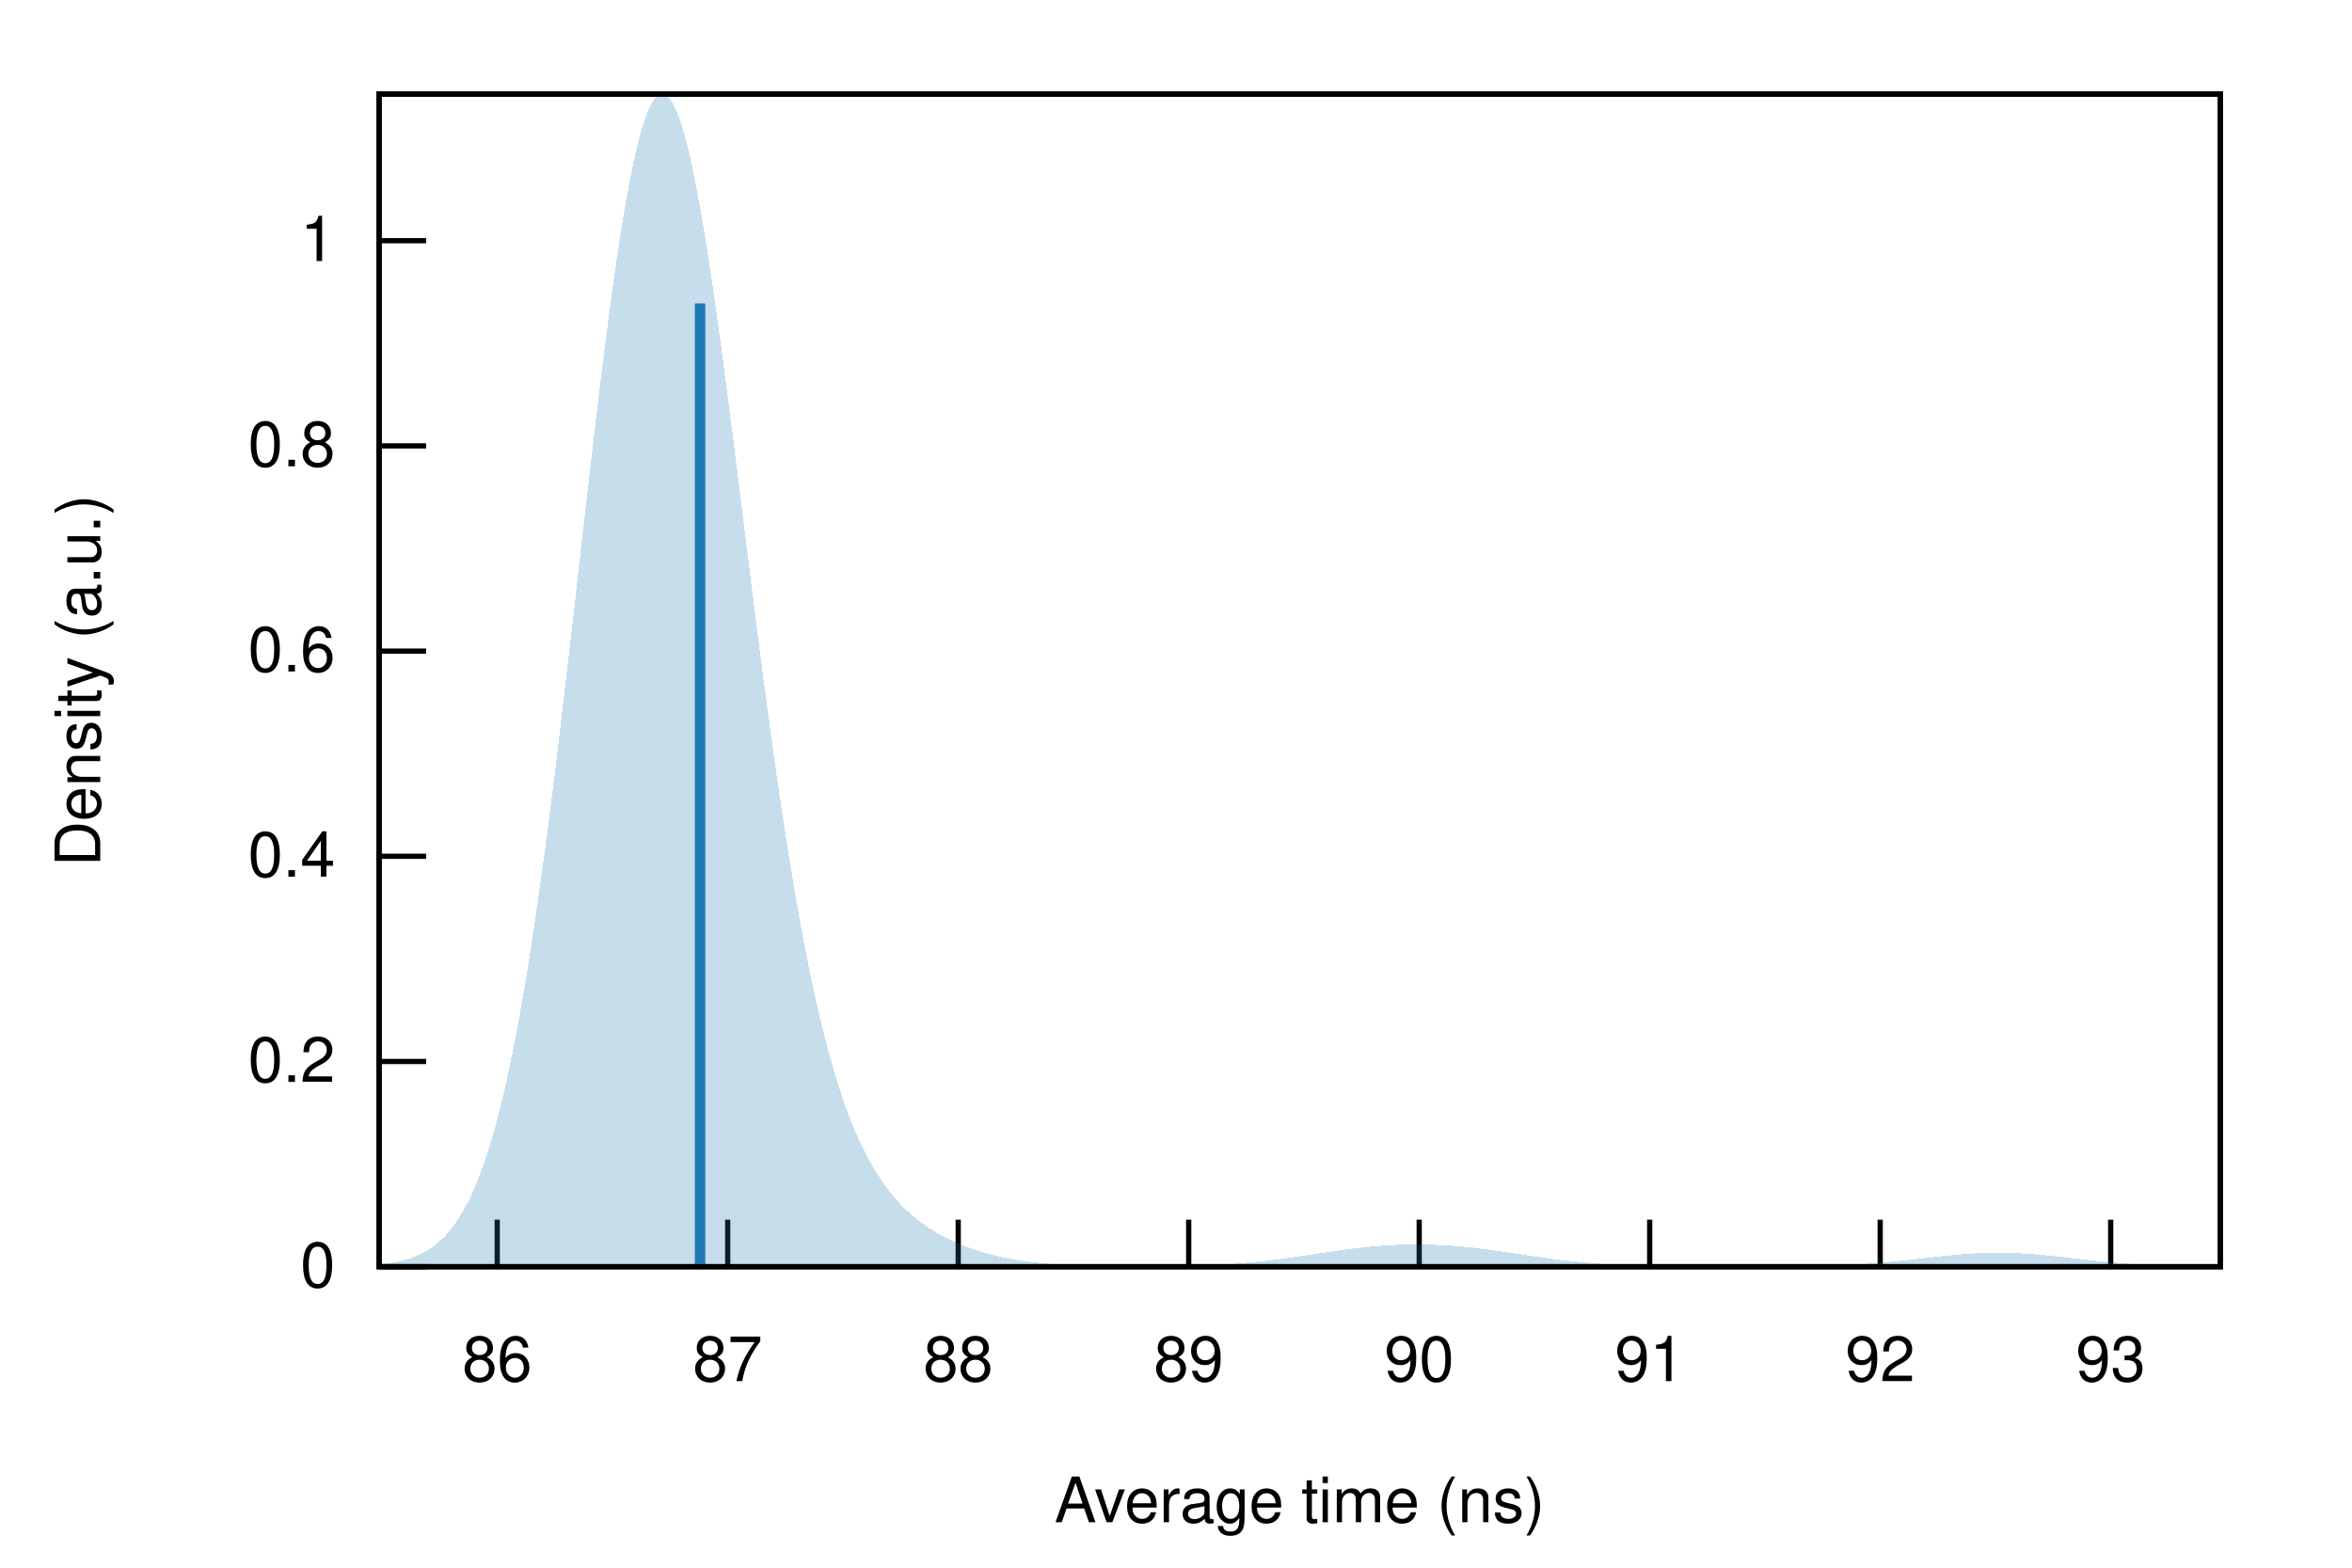
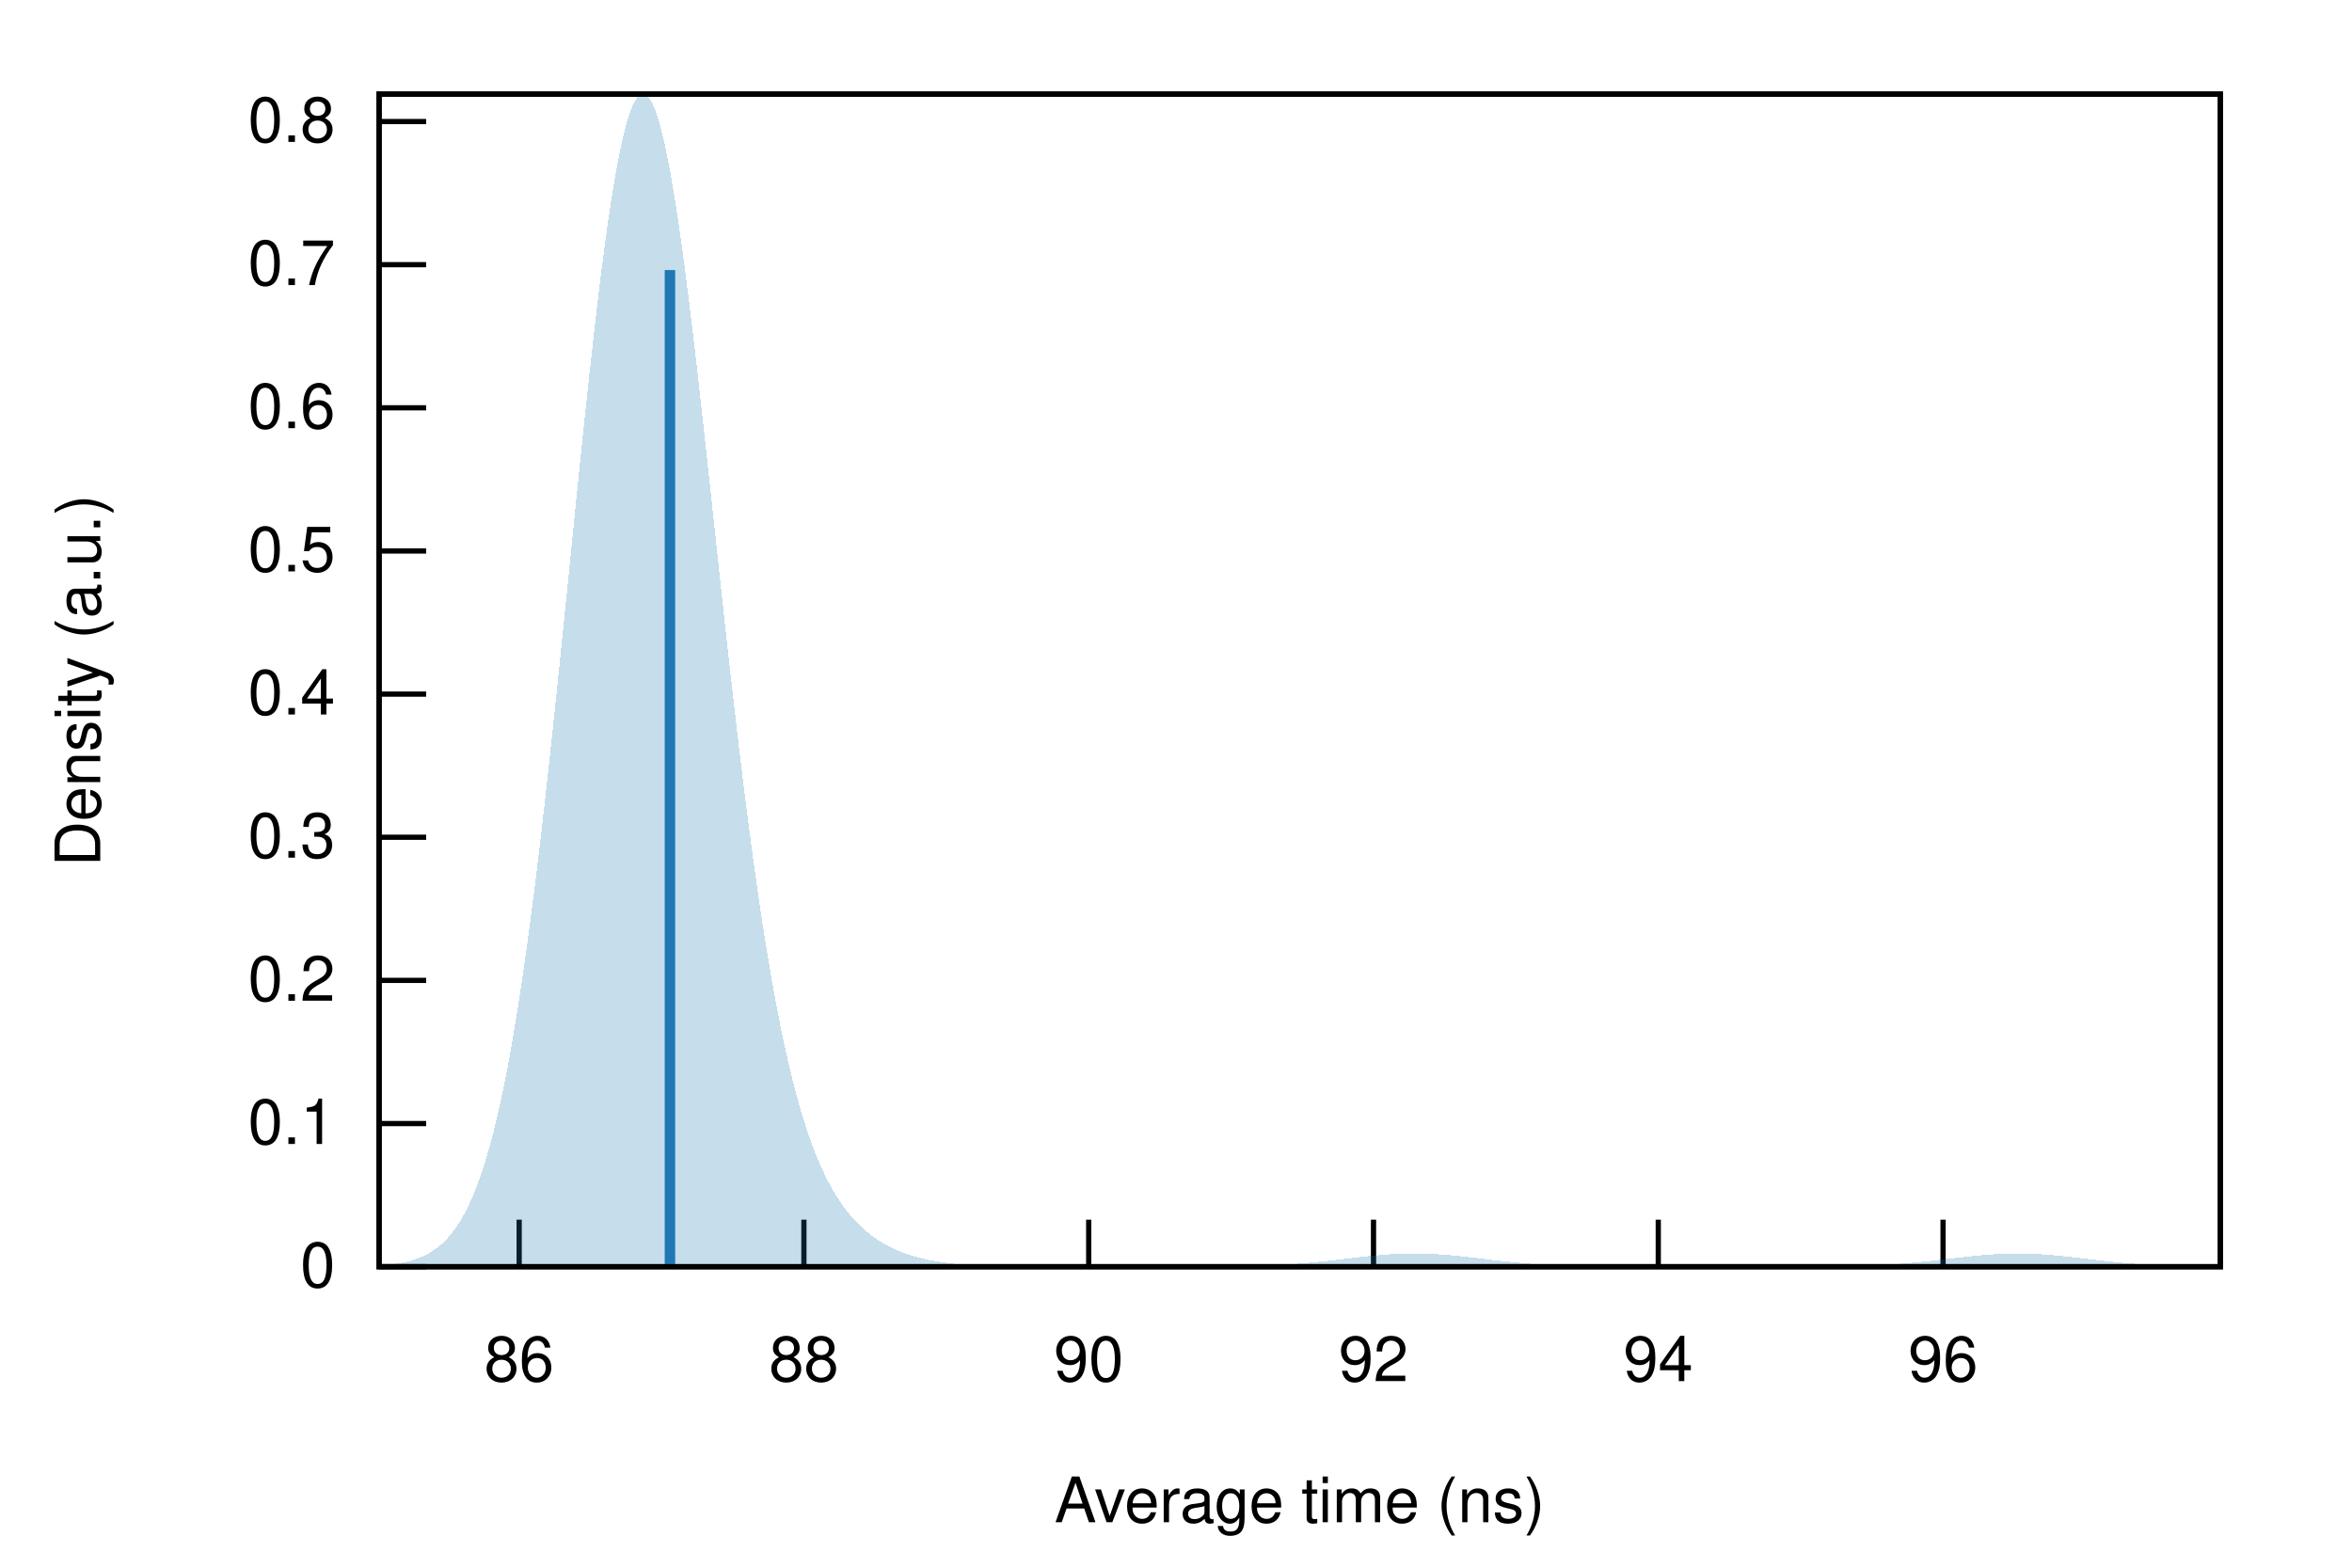
<svg xmlns="http://www.w3.org/2000/svg" xmlns:xlink="http://www.w3.org/1999/xlink" viewBox="0 0 450 300">
  <g id="gnuplot_canvas">
    <rect x="0" y="0" width="450" height="300" fill="none" />
    <defs>
      <circle id="gpDot" r="0.5" stroke-width="0.5" stroke="currentColor" />
      <path id="gpPt0" stroke-width="0.222" stroke="currentColor" d="M-1,0 h2 M0,-1 v2" />
      <path id="gpPt1" stroke-width="0.222" stroke="currentColor" d="M-1,-1 L1,1 M1,-1 L-1,1" />
      <path id="gpPt2" stroke-width="0.222" stroke="currentColor" d="M-1,0 L1,0 M0,-1 L0,1 M-1,-1 L1,1 M-1,1 L1,-1" />
      <rect id="gpPt3" stroke-width="0.222" stroke="currentColor" x="-1" y="-1" width="2" height="2" />
      <rect id="gpPt4" stroke-width="0.222" stroke="currentColor" fill="currentColor" x="-1" y="-1" width="2" height="2" />
      <circle id="gpPt5" stroke-width="0.222" stroke="currentColor" cx="0" cy="0" r="1" />
      <use xlink:href="#gpPt5" id="gpPt6" fill="currentColor" stroke="none" />
      <path id="gpPt7" stroke-width="0.222" stroke="currentColor" d="M0,-1.33 L-1.33,0.67 L1.33,0.67 z" />
      <use xlink:href="#gpPt7" id="gpPt8" fill="currentColor" stroke="none" />
      <use xlink:href="#gpPt7" id="gpPt9" stroke="currentColor" transform="rotate(180)" />
      <use xlink:href="#gpPt9" id="gpPt10" fill="currentColor" stroke="none" />
      <use xlink:href="#gpPt3" id="gpPt11" stroke="currentColor" transform="rotate(45)" />
      <use xlink:href="#gpPt11" id="gpPt12" fill="currentColor" stroke="none" />
      <path id="gpPt13" stroke-width="0.222" stroke="currentColor" d="M0,1.330 L1.265,0.411 L0.782,-1.067 L-0.782,-1.076 L-1.265,0.411 z" />
      <use xlink:href="#gpPt13" id="gpPt14" fill="currentColor" stroke="none" />
      <filter id="textbox" filterUnits="objectBoundingBox" x="0" y="0" height="1" width="1">
        <feFlood flood-color="white" flood-opacity="1" result="bgnd" />
        <feComposite in="SourceGraphic" in2="bgnd" operator="atop" />
      </filter>
      <filter id="greybox" filterUnits="objectBoundingBox" x="0" y="0" height="1" width="1">
        <feFlood flood-color="lightgrey" flood-opacity="1" result="grey" />
        <feComposite in="SourceGraphic" in2="grey" operator="atop" />
      </filter>
    </defs>
    <g fill="none" color="white" stroke="currentColor" stroke-width="1.00" stroke-linecap="butt" stroke-linejoin="miter">
</g>
    <g fill="none" color="black" stroke="currentColor" stroke-width="1.00" stroke-linecap="butt" stroke-linejoin="miter">
      <path stroke="black" d="M72.53,242.40 L81.53,242.40  " />
      <g transform="translate(64.14,246.30)" stroke="none" fill="black" font-family="Helvetica" font-size="12.00" text-anchor="end">
        <text>
          <tspan font-family="Helvetica"> 0</tspan>
        </text>
      </g>
    </g>
    <g fill="none" color="black" stroke="currentColor" stroke-width="1.00" stroke-linecap="butt" stroke-linejoin="miter">
-       <path stroke="black" d="M72.53,203.13 L81.53,203.13  " />
-       <g transform="translate(64.14,207.03)" stroke="none" fill="black" font-family="Helvetica" font-size="12.00" text-anchor="end">
+       <path stroke="black" d="M72.53,215.01 L81.53,215.01  " />
+       <g transform="translate(64.14,218.91)" stroke="none" fill="black" font-family="Helvetica" font-size="12.00" text-anchor="end">
+         <text>
+           <tspan font-family="Helvetica"> 0.1</tspan>
+         </text>
+       </g>
+     </g>
+     <g fill="none" color="black" stroke="currentColor" stroke-width="1.00" stroke-linecap="butt" stroke-linejoin="miter">
+       <path stroke="black" d="M72.53,187.61 L81.53,187.61  " />
+       <g transform="translate(64.14,191.51)" stroke="none" fill="black" font-family="Helvetica" font-size="12.00" text-anchor="end">
        <text>
          <tspan font-family="Helvetica"> 0.2</tspan>
        </text>
      </g>
    </g>
    <g fill="none" color="black" stroke="currentColor" stroke-width="1.00" stroke-linecap="butt" stroke-linejoin="miter">
-       <path stroke="black" d="M72.53,163.86 L81.53,163.86  " />
-       <g transform="translate(64.14,167.76)" stroke="none" fill="black" font-family="Helvetica" font-size="12.00" text-anchor="end">
+       <path stroke="black" d="M72.53,160.22 L81.53,160.22  " />
+       <g transform="translate(64.14,164.12)" stroke="none" fill="black" font-family="Helvetica" font-size="12.00" text-anchor="end">
+         <text>
+           <tspan font-family="Helvetica"> 0.3</tspan>
+         </text>
+       </g>
+     </g>
+     <g fill="none" color="black" stroke="currentColor" stroke-width="1.00" stroke-linecap="butt" stroke-linejoin="miter">
+       <path stroke="black" d="M72.53,132.83 L81.53,132.83  " />
+       <g transform="translate(64.14,136.73)" stroke="none" fill="black" font-family="Helvetica" font-size="12.00" text-anchor="end">
        <text>
          <tspan font-family="Helvetica"> 0.4</tspan>
        </text>
      </g>
    </g>
    <g fill="none" color="black" stroke="currentColor" stroke-width="1.00" stroke-linecap="butt" stroke-linejoin="miter">
-       <path stroke="black" d="M72.53,124.60 L81.53,124.60  " />
-       <g transform="translate(64.14,128.50)" stroke="none" fill="black" font-family="Helvetica" font-size="12.00" text-anchor="end">
+       <path stroke="black" d="M72.53,105.44 L81.53,105.44  " />
+       <g transform="translate(64.14,109.34)" stroke="none" fill="black" font-family="Helvetica" font-size="12.00" text-anchor="end">
+         <text>
+           <tspan font-family="Helvetica"> 0.5</tspan>
+         </text>
+       </g>
+     </g>
+     <g fill="none" color="black" stroke="currentColor" stroke-width="1.00" stroke-linecap="butt" stroke-linejoin="miter">
+       <path stroke="black" d="M72.53,78.04 L81.53,78.04  " />
+       <g transform="translate(64.14,81.94)" stroke="none" fill="black" font-family="Helvetica" font-size="12.00" text-anchor="end">
        <text>
          <tspan font-family="Helvetica"> 0.6</tspan>
        </text>
      </g>
    </g>
    <g fill="none" color="black" stroke="currentColor" stroke-width="1.00" stroke-linecap="butt" stroke-linejoin="miter">
-       <path stroke="black" d="M72.53,85.33 L81.53,85.33  " />
-       <g transform="translate(64.14,89.23)" stroke="none" fill="black" font-family="Helvetica" font-size="12.00" text-anchor="end">
+       <path stroke="black" d="M72.53,50.65 L81.53,50.65  " />
+       <g transform="translate(64.14,54.55)" stroke="none" fill="black" font-family="Helvetica" font-size="12.00" text-anchor="end">
+         <text>
+           <tspan font-family="Helvetica"> 0.7</tspan>
+         </text>
+       </g>
+     </g>
+     <g fill="none" color="black" stroke="currentColor" stroke-width="1.00" stroke-linecap="butt" stroke-linejoin="miter">
+       <path stroke="black" d="M72.53,23.26 L81.53,23.26  " />
+       <g transform="translate(64.14,27.16)" stroke="none" fill="black" font-family="Helvetica" font-size="12.00" text-anchor="end">
        <text>
          <tspan font-family="Helvetica"> 0.8</tspan>
        </text>
      </g>
    </g>
    <g fill="none" color="black" stroke="currentColor" stroke-width="1.00" stroke-linecap="butt" stroke-linejoin="miter">
-       <path stroke="black" d="M72.53,46.06 L81.53,46.06  " />
-       <g transform="translate(64.14,49.96)" stroke="none" fill="black" font-family="Helvetica" font-size="12.00" text-anchor="end">
-         <text>
-           <tspan font-family="Helvetica"> 1</tspan>
-         </text>
-       </g>
-     </g>
-     <g fill="none" color="black" stroke="currentColor" stroke-width="1.00" stroke-linecap="butt" stroke-linejoin="miter">
-       <path stroke="black" d="M95.13,242.40 L95.13,233.40  " />
-       <g transform="translate(95.13,264.30)" stroke="none" fill="black" font-family="Helvetica" font-size="12.00" text-anchor="middle">
+       <path stroke="black" d="M99.33,242.40 L99.33,233.40  " />
+       <g transform="translate(99.33,264.30)" stroke="none" fill="black" font-family="Helvetica" font-size="12.00" text-anchor="middle">
        <text>
          <tspan font-family="Helvetica"> 86</tspan>
        </text>
      </g>
    </g>
    <g fill="none" color="black" stroke="currentColor" stroke-width="1.00" stroke-linecap="butt" stroke-linejoin="miter">
-       <path stroke="black" d="M139.23,242.40 L139.23,233.40  " />
-       <g transform="translate(139.23,264.30)" stroke="none" fill="black" font-family="Helvetica" font-size="12.00" text-anchor="middle">
-         <text>
-           <tspan font-family="Helvetica"> 87</tspan>
-         </text>
-       </g>
-     </g>
-     <g fill="none" color="black" stroke="currentColor" stroke-width="1.00" stroke-linecap="butt" stroke-linejoin="miter">
-       <path stroke="black" d="M183.33,242.40 L183.33,233.40  " />
-       <g transform="translate(183.33,264.30)" stroke="none" fill="black" font-family="Helvetica" font-size="12.00" text-anchor="middle">
+       <path stroke="black" d="M153.81,242.40 L153.81,233.40  " />
+       <g transform="translate(153.81,264.30)" stroke="none" fill="black" font-family="Helvetica" font-size="12.00" text-anchor="middle">
        <text>
          <tspan font-family="Helvetica"> 88</tspan>
        </text>
      </g>
    </g>
    <g fill="none" color="black" stroke="currentColor" stroke-width="1.00" stroke-linecap="butt" stroke-linejoin="miter">
-       <path stroke="black" d="M227.43,242.40 L227.43,233.40  " />
-       <g transform="translate(227.43,264.30)" stroke="none" fill="black" font-family="Helvetica" font-size="12.00" text-anchor="middle">
-         <text>
-           <tspan font-family="Helvetica"> 89</tspan>
-         </text>
-       </g>
-     </g>
-     <g fill="none" color="black" stroke="currentColor" stroke-width="1.00" stroke-linecap="butt" stroke-linejoin="miter">
-       <path stroke="black" d="M271.53,242.40 L271.53,233.40  " />
-       <g transform="translate(271.53,264.30)" stroke="none" fill="black" font-family="Helvetica" font-size="12.00" text-anchor="middle">
+       <path stroke="black" d="M208.30,242.40 L208.30,233.40  " />
+       <g transform="translate(208.30,264.30)" stroke="none" fill="black" font-family="Helvetica" font-size="12.00" text-anchor="middle">
        <text>
          <tspan font-family="Helvetica"> 90</tspan>
        </text>
      </g>
    </g>
    <g fill="none" color="black" stroke="currentColor" stroke-width="1.00" stroke-linecap="butt" stroke-linejoin="miter">
-       <path stroke="black" d="M315.63,242.40 L315.63,233.40  " />
-       <g transform="translate(315.63,264.30)" stroke="none" fill="black" font-family="Helvetica" font-size="12.00" text-anchor="middle">
-         <text>
-           <tspan font-family="Helvetica"> 91</tspan>
-         </text>
-       </g>
-     </g>
-     <g fill="none" color="black" stroke="currentColor" stroke-width="1.00" stroke-linecap="butt" stroke-linejoin="miter">
-       <path stroke="black" d="M359.73,242.40 L359.73,233.40  " />
-       <g transform="translate(359.73,264.30)" stroke="none" fill="black" font-family="Helvetica" font-size="12.00" text-anchor="middle">
+       <path stroke="black" d="M262.79,242.40 L262.79,233.40  " />
+       <g transform="translate(262.79,264.30)" stroke="none" fill="black" font-family="Helvetica" font-size="12.00" text-anchor="middle">
        <text>
          <tspan font-family="Helvetica"> 92</tspan>
        </text>
      </g>
    </g>
    <g fill="none" color="black" stroke="currentColor" stroke-width="1.00" stroke-linecap="butt" stroke-linejoin="miter">
-       <path stroke="black" d="M403.83,242.40 L403.83,233.40  " />
-       <g transform="translate(403.83,264.30)" stroke="none" fill="black" font-family="Helvetica" font-size="12.00" text-anchor="middle">
+       <path stroke="black" d="M317.27,242.40 L317.27,233.40  " />
+       <g transform="translate(317.27,264.30)" stroke="none" fill="black" font-family="Helvetica" font-size="12.00" text-anchor="middle">
        <text>
-           <tspan font-family="Helvetica"> 93</tspan>
+           <tspan font-family="Helvetica"> 94</tspan>
+         </text>
+       </g>
+     </g>
+     <g fill="none" color="black" stroke="currentColor" stroke-width="1.00" stroke-linecap="butt" stroke-linejoin="miter">
+       <path stroke="black" d="M371.76,242.40 L371.76,233.40  " />
+       <g transform="translate(371.76,264.30)" stroke="none" fill="black" font-family="Helvetica" font-size="12.00" text-anchor="middle">
+         <text>
+           <tspan font-family="Helvetica"> 96</tspan>
        </text>
      </g>
    </g>
    <g fill="none" color="black" stroke="currentColor" stroke-width="1.00" stroke-linecap="butt" stroke-linejoin="miter">
</g>
    <g fill="none" color="black" stroke="currentColor" stroke-width="1.00" stroke-linecap="butt" stroke-linejoin="miter">
      <path stroke="black" d="M72.53,18.01 L72.53,242.40 L424.82,242.40 L424.82,18.01 L72.53,18.01 Z  " />
    </g>
    <g fill="none" color="black" stroke="currentColor" stroke-width="1.00" stroke-linecap="butt" stroke-linejoin="miter">
      <g transform="translate(19.18,130.21) rotate(270)" stroke="none" fill="black" font-family="Helvetica" font-size="12.00" text-anchor="middle">
        <text>
          <tspan font-family="Helvetica">Density (a.u.)</tspan>
        </text>
      </g>
    </g>
    <g fill="none" color="black" stroke="currentColor" stroke-width="1.00" stroke-linecap="butt" stroke-linejoin="miter">
      <g transform="translate(248.67,291.30)" stroke="none" fill="black" font-family="Helvetica" font-size="12.00" text-anchor="middle">
        <text>
          <tspan font-family="Helvetica">Average time (ns)</tspan>
        </text>
      </g>
    </g>
    <g fill="none" color="black" stroke="currentColor" stroke-width="1.00" stroke-linecap="butt" stroke-linejoin="miter">
</g>
    <g id="gnuplot_plot_1">
      <g fill="none" color="black" stroke="currentColor" stroke-width="1.00" stroke-linecap="butt" stroke-linejoin="miter">
        <g stroke="none" shape-rendering="crispEdges">
-           <polygon fill="rgb( 31, 120, 180)" fill-opacity="0.25" points="72.53,241.98 73.24,241.90 73.94,241.81 74.65,241.71 75.35,241.59 76.06,241.45 76.77,241.29 77.47,241.10 78.18,240.89 78.88,240.65 79.59,240.38 80.30,240.06 81.00,239.71 81.71,239.31 82.41,238.86 83.12,238.35 83.83,237.77 84.53,237.13 85.24,236.42 85.94,235.62 86.65,234.73 87.36,233.74 88.06,232.66 88.77,231.46 89.47,230.14 90.18,228.69 90.89,227.10 91.59,225.37 92.30,223.49 93.00,221.44 93.71,219.23 94.42,216.84 95.12,214.27 95.83,211.51 96.53,208.55 97.24,205.39 97.95,202.02 98.65,198.45 99.36,194.66 100.06,190.67 100.77,186.46 101.48,182.05 102.18,177.43 102.89,172.60 103.59,167.59 104.30,162.39 105.01,157.01 105.71,151.47 106.42,145.78 107.12,139.95 107.83,134.01 108.54,127.97 109.24,121.86 109.95,115.69 110.65,109.48 111.36,103.27 112.07,97.08 112.77,90.94 113.48,84.87 114.18,78.90 114.89,73.06 115.60,67.38 116.30,61.88 117.01,56.61 117.71,51.57 118.42,46.80 119.13,42.33 119.83,38.18 120.54,34.36 121.24,30.91 121.95,27.84 122.66,25.16 123.36,22.89 124.07,21.04 124.77,19.63 125.48,18.65 126.19,18.11 126.89,18.01 127.60,18.35 128.30,19.13 129.01,20.34 129.72,21.96 130.42,24.00 131.13,26.42 131.83,29.23 132.54,32.39 133.25,35.89 133.95,39.71 134.66,43.82 135.36,48.20 136.07,52.83 136.78,57.67 137.48,62.71 138.19,67.92 138.89,73.26 139.60,78.72 140.31,84.27 141.01,89.88 141.72,95.53 142.42,101.20 143.13,106.86 143.84,112.49 144.54,118.07 145.25,123.58 145.95,129.02 146.66,134.35 147.37,139.57 148.07,144.66 148.78,149.61 149.48,154.42 150.19,159.07 150.90,163.57 151.60,167.90 152.31,172.05 153.01,176.04 153.72,179.85 154.43,183.49 155.13,186.96 155.84,190.26 156.54,193.39 157.25,196.35 157.96,199.15 158.66,201.80 159.37,204.30 160.07,206.65 160.78,208.87 161.48,210.95 162.19,212.90 162.90,214.73 163.60,216.45 164.31,218.06 165.01,219.56 165.72,220.97 166.43,222.29 167.13,223.52 167.84,224.68 168.54,225.76 169.25,226.77 169.96,227.71 170.66,228.60 171.37,229.43 172.07,230.21 172.78,230.94 173.49,231.63 174.19,232.27 174.90,232.88 175.60,233.45 176.31,233.99 177.02,234.50 177.72,234.98 178.43,235.43 179.13,235.86 179.84,236.26 180.55,236.65 181.25,237.01 181.96,237.35 182.66,237.68 183.37,237.98 184.08,238.27 184.78,238.55 185.49,238.81 186.19,239.06 186.90,239.29 187.61,239.51 188.31,239.72 189.02,239.91 189.72,240.10 190.43,240.27 191.14,240.44 191.84,240.59 192.55,240.74 193.25,240.87 193.96,241.00 194.67,241.12 195.37,241.23 196.08,241.33 196.78,241.42 197.49,241.51 198.20,241.59 198.90,241.67 199.61,241.74 200.31,241.80 201.02,241.86 201.73,241.92 202.43,241.97 203.14,242.01 203.84,242.05 204.55,242.09 205.26,242.12 205.96,242.15 206.67,242.18 207.37,242.21 208.08,242.23 208.79,242.25 209.49,242.27 210.20,242.28 210.90,242.30 211.61,242.31 212.32,242.32 213.02,242.33 213.73,242.33 214.43,242.34 215.14,242.34 215.85,242.35 216.55,242.35 217.26,242.35 217.96,242.35 218.67,242.35 219.38,242.35 220.08,242.35 220.79,242.34 221.49,242.34 222.20,242.33 222.91,242.33 223.61,242.32 224.32,242.31 225.02,242.30 225.73,242.28 226.44,242.27 227.14,242.25 227.85,242.24 228.55,242.22 229.26,242.19 229.97,242.17 230.67,242.14 231.38,242.11 232.08,242.08 232.79,242.05 233.50,242.01 234.20,241.97 234.91,241.92 235.61,241.88 236.32,241.83 237.03,241.77 237.73,241.72 238.44,241.65 239.14,241.59 239.85,241.52 240.56,241.45 241.26,241.38 241.97,241.30 242.67,241.22 243.38,241.13 244.09,241.04 244.79,240.95 245.50,240.86 246.20,240.76 246.91,240.67 247.62,240.57 248.32,240.46 249.03,240.36 249.73,240.25 250.44,240.15 251.15,240.04 251.85,239.94 252.56,239.83 253.26,239.73 253.97,239.62 254.68,239.52 255.38,239.42 256.09,239.32 256.79,239.22 257.50,239.12 258.21,239.03 258.91,238.94 259.62,238.86 260.32,238.78 261.03,238.70 261.74,238.63 262.44,238.56 263.15,238.50 263.85,238.44 264.56,238.38 265.27,238.34 265.97,238.29 266.68,238.25 267.38,238.22 268.09,238.20 268.80,238.17 269.50,238.16 270.21,238.15 270.91,238.14 271.62,238.14 272.33,238.15 273.03,238.16 273.74,238.18 274.44,238.21 275.15,238.24 275.86,238.27 276.56,238.31 277.27,238.36 277.97,238.41 278.68,238.46 279.39,238.52 280.09,238.59 280.80,238.66 281.50,238.73 282.21,238.81 282.92,238.90 283.62,238.98 284.33,239.07 285.03,239.16 285.74,239.26 286.45,239.36 287.15,239.46 287.86,239.56 288.56,239.66 289.27,239.77 289.98,239.88 290.68,239.98 291.39,240.09 292.09,240.19 292.80,240.30 293.51,240.40 294.21,240.51 294.92,240.61 295.62,240.71 296.33,240.80 297.04,240.90 297.74,240.99 298.45,241.08 299.15,241.17 299.86,241.25 300.57,241.33 301.27,241.41 301.98,241.48 302.68,241.55 303.39,241.62 304.10,241.68 304.80,241.74 305.51,241.80 306.21,241.85 306.92,241.90 307.63,241.94 308.33,241.99 309.04,242.02 309.74,242.06 310.45,242.09 311.16,242.13 311.86,242.15 312.57,242.18 313.27,242.20 313.98,242.23 314.69,242.25 315.39,242.26 316.10,242.28 316.80,242.29 317.51,242.31 318.22,242.32 318.92,242.33 319.63,242.34 320.33,242.35 321.04,242.35 321.75,242.36 322.45,242.36 323.16,242.37 323.86,242.37 324.57,242.38 325.28,242.38 325.98,242.38 326.69,242.38 327.39,242.39 328.10,242.39 328.81,242.39 329.51,242.39 330.22,242.39 330.92,242.39 331.63,242.39 332.34,242.39 333.04,242.39 333.75,242.39 334.45,242.39 335.16,242.39 335.87,242.39 336.57,242.38 337.28,242.38 337.98,242.38 338.69,242.38 339.39,242.37 340.10,242.37 340.81,242.36 341.51,242.36 342.22,242.35 342.92,242.34 343.63,242.34 344.34,242.33 345.04,242.32 345.75,242.30 346.45,242.29 347.16,242.28 347.87,242.26 348.57,242.24 349.28,242.22 349.98,242.20 350.69,242.18 351.40,242.15 352.10,242.12 352.81,242.09 353.51,242.06 354.22,242.02 354.93,241.98 355.63,241.94 356.34,241.90 357.04,241.85 357.75,241.80 358.46,241.75 359.16,241.69 359.87,241.63 360.57,241.57 361.28,241.51 361.99,241.44 362.69,241.37 363.40,241.30 364.10,241.22 364.81,241.15 365.52,241.07 366.22,240.99 366.93,240.91 367.63,240.83 368.34,240.75 369.05,240.67 369.75,240.59 370.46,240.51 371.16,240.43 371.87,240.36 372.58,240.28 373.28,240.21 373.99,240.14 374.69,240.08 375.40,240.02 376.11,239.96 376.81,239.91 377.52,239.87 378.22,239.83 378.93,239.79 379.64,239.77 380.34,239.74 381.05,239.73 381.75,239.72 382.46,239.72 383.17,239.72 383.87,239.74 384.58,239.75 385.28,239.78 385.99,239.81 386.70,239.84 387.40,239.89 388.11,239.93 388.81,239.99 389.52,240.05 390.23,240.11 390.93,240.17 391.64,240.24 392.34,240.31 393.05,240.39 393.76,240.47 394.46,240.54 395.17,240.62 395.87,240.71 396.58,240.79 397.29,240.87 397.99,240.95 398.70,241.03 399.40,241.11 400.11,241.18 400.82,241.26 401.52,241.33 402.23,241.40 402.93,241.47 403.64,241.54 404.35,241.60 405.05,241.66 405.76,241.72 406.46,241.77 407.17,241.82 407.88,241.87 408.58,241.92 409.29,241.96 409.99,242.00 410.70,242.04 411.41,242.07 412.11,242.11 412.82,242.14 413.52,242.16 414.23,242.19 414.94,242.21 415.64,242.23 416.35,242.25 417.05,242.27 417.76,242.28 418.47,242.30 419.17,242.31 419.88,242.32 420.58,242.33 421.29,242.34 422.00,242.35 422.70,242.35 423.41,242.36 424.11,242.37 424.82,242.37 424.82,242.40 424.11,242.40 423.41,242.40 422.70,242.40 422.00,242.40 421.29,242.40 420.58,242.40 419.88,242.40 419.17,242.40 418.47,242.40 417.76,242.40 417.05,242.40 416.35,242.40 415.64,242.40 414.94,242.40 414.23,242.40 413.52,242.40 412.82,242.40 412.11,242.40 411.41,242.40 410.70,242.40 409.99,242.40 409.29,242.40 408.58,242.40 407.88,242.40 407.17,242.40 406.46,242.40 405.76,242.40 405.05,242.40 404.35,242.40 403.64,242.40 402.93,242.40 402.23,242.40 401.52,242.40 400.82,242.40 400.11,242.40 399.40,242.40 398.70,242.40 397.99,242.40 397.29,242.40 396.58,242.40 395.87,242.40 395.17,242.40 394.46,242.40 393.76,242.40 393.05,242.40 392.34,242.40 391.64,242.40 390.93,242.40 390.23,242.40 389.52,242.40 388.81,242.40 388.11,242.40 387.40,242.40 386.70,242.40 385.99,242.40 385.28,242.40 384.58,242.40 383.87,242.40 383.17,242.40 382.46,242.40 381.75,242.40 381.05,242.40 380.34,242.40 379.64,242.40 378.93,242.40 378.22,242.40 377.52,242.40 376.81,242.40 376.11,242.40 375.40,242.40 374.69,242.40 373.99,242.40 373.28,242.40 372.58,242.40 371.87,242.40 371.16,242.40 370.46,242.40 369.75,242.40 369.05,242.40 368.34,242.40 367.63,242.40 366.93,242.40 366.22,242.40 365.52,242.40 364.81,242.40 364.10,242.40 363.40,242.40 362.69,242.40 361.99,242.40 361.28,242.40 360.57,242.40 359.87,242.40 359.16,242.40 358.46,242.40 357.75,242.40 357.04,242.40 356.34,242.40 355.63,242.40 354.93,242.40 354.22,242.40 353.51,242.40 352.81,242.40 352.10,242.40 351.40,242.40 350.69,242.40 349.98,242.40 349.28,242.40 348.57,242.40 347.87,242.40 347.16,242.40 346.45,242.40 345.75,242.40 345.04,242.40 344.34,242.40 343.63,242.40 342.92,242.40 342.22,242.40 341.51,242.40 340.81,242.40 340.10,242.40 339.39,242.40 338.69,242.40 337.98,242.40 337.28,242.40 336.57,242.40 335.87,242.40 335.16,242.40 334.45,242.40 333.75,242.40 333.04,242.40 332.34,242.40 331.63,242.40 330.92,242.40 330.22,242.40 329.51,242.40 328.81,242.40 328.10,242.40 327.39,242.40 326.69,242.40 325.98,242.40 325.28,242.40 324.57,242.40 323.86,242.40 323.16,242.40 322.45,242.40 321.75,242.40 321.04,242.40 320.33,242.40 319.63,242.40 318.92,242.40 318.22,242.40 317.51,242.40 316.80,242.40 316.10,242.40 315.39,242.40 314.69,242.40 313.98,242.40 313.27,242.40 312.57,242.40 311.86,242.40 311.16,242.40 310.45,242.40 309.74,242.40 309.04,242.40 308.33,242.40 307.63,242.40 306.92,242.40 306.21,242.40 305.51,242.40 304.80,242.40 304.10,242.40 303.39,242.40 302.68,242.40 301.98,242.40 301.27,242.40 300.57,242.40 299.86,242.40 299.15,242.40 298.45,242.40 297.74,242.40 297.04,242.40 296.33,242.40 295.62,242.40 294.92,242.40 294.21,242.40 293.51,242.40 292.80,242.40 292.09,242.40 291.39,242.40 290.68,242.40 289.98,242.40 289.27,242.40 288.56,242.40 287.86,242.40 287.15,242.40 286.45,242.40 285.74,242.40 285.03,242.40 284.33,242.40 283.62,242.40 282.92,242.40 282.21,242.40 281.50,242.40 280.80,242.40 280.09,242.40 279.39,242.40 278.68,242.40 277.97,242.40 277.27,242.40 276.56,242.40 275.86,242.40 275.15,242.40 274.44,242.40 273.74,242.40 273.03,242.40 272.33,242.40 271.62,242.40 270.91,242.40 270.21,242.40 269.50,242.40 268.80,242.40 268.09,242.40 267.38,242.40 266.68,242.40 265.97,242.40 265.27,242.40 264.56,242.40 263.85,242.40 263.15,242.40 262.44,242.40 261.74,242.40 261.03,242.40 260.32,242.40 259.62,242.40 258.91,242.40 258.21,242.40 257.50,242.40 256.79,242.40 256.09,242.40 255.38,242.40 254.68,242.40 253.97,242.40 253.26,242.40 252.56,242.40 251.85,242.40 251.15,242.40 250.44,242.40 249.73,242.40 249.03,242.40 248.32,242.40 247.62,242.40 246.91,242.40 246.20,242.40 245.50,242.40 244.79,242.40 244.09,242.40 243.38,242.40 242.67,242.40 241.97,242.40 241.26,242.40 240.56,242.40 239.85,242.40 239.14,242.40 238.44,242.40 237.73,242.40 237.03,242.40 236.32,242.40 235.61,242.40 234.91,242.40 234.20,242.40 233.50,242.40 232.79,242.40 232.08,242.40 231.38,242.40 230.67,242.40 229.97,242.40 229.26,242.40 228.55,242.40 227.85,242.40 227.14,242.40 226.44,242.40 225.73,242.40 225.02,242.40 224.32,242.40 223.61,242.40 222.91,242.40 222.20,242.40 221.49,242.40 220.79,242.40 220.08,242.40 219.38,242.40 218.67,242.40 217.96,242.40 217.26,242.40 216.55,242.40 215.85,242.40 215.14,242.40 214.43,242.40 213.73,242.40 213.02,242.40 212.32,242.40 211.61,242.40 210.90,242.40 210.20,242.40 209.49,242.40 208.79,242.40 208.08,242.40 207.37,242.40 206.67,242.40 205.96,242.40 205.26,242.40 204.55,242.40 203.84,242.40 203.14,242.40 202.43,242.40 201.73,242.40 201.02,242.40 200.31,242.40 199.61,242.40 198.90,242.40 198.20,242.40 197.49,242.40 196.78,242.40 196.08,242.40 195.37,242.40 194.67,242.40 193.96,242.40 193.25,242.40 192.55,242.40 191.84,242.40 191.14,242.40 190.43,242.40 189.72,242.40 189.02,242.40 188.31,242.40 187.61,242.40 186.90,242.40 186.19,242.40 185.49,242.40 184.78,242.40 184.08,242.40 183.37,242.40 182.66,242.40 181.96,242.40 181.25,242.40 180.55,242.40 179.84,242.40 179.13,242.40 178.43,242.40 177.72,242.40 177.02,242.40 176.31,242.40 175.60,242.40 174.90,242.40 174.19,242.40 173.49,242.40 172.78,242.40 172.07,242.40 171.37,242.40 170.66,242.40 169.96,242.40 169.25,242.40 168.54,242.40 167.84,242.40 167.13,242.40 166.43,242.40 165.72,242.40 165.01,242.40 164.31,242.40 163.60,242.40 162.90,242.40 162.19,242.40 161.48,242.40 160.78,242.40 160.07,242.40 159.37,242.40 158.66,242.40 157.96,242.40 157.25,242.40 156.54,242.40 155.84,242.40 155.13,242.40 154.43,242.40 153.72,242.40 153.01,242.40 152.31,242.40 151.60,242.40 150.90,242.40 150.19,242.40 149.48,242.40 148.78,242.40 148.07,242.40 147.37,242.40 146.66,242.40 145.95,242.40 145.25,242.40 144.54,242.40 143.84,242.40 143.13,242.40 142.42,242.40 141.72,242.40 141.01,242.40 140.31,242.40 139.60,242.40 138.89,242.40 138.19,242.40 137.48,242.40 136.78,242.40 136.07,242.40 135.36,242.40 134.66,242.40 133.95,242.40 133.25,242.40 132.54,242.40 131.83,242.40 131.13,242.40 130.42,242.40 129.72,242.40 129.01,242.40 128.30,242.40 127.60,242.40 126.89,242.40 126.19,242.40 125.48,242.40 124.77,242.40 124.07,242.40 123.36,242.40 122.66,242.40 121.95,242.40 121.24,242.40 120.54,242.40 119.83,242.40 119.13,242.40 118.42,242.40 117.71,242.40 117.01,242.40 116.30,242.40 115.60,242.40 114.89,242.40 114.18,242.40 113.48,242.40 112.77,242.40 112.07,242.40 111.36,242.40 110.65,242.40 109.95,242.40 109.24,242.40 108.54,242.40 107.83,242.40 107.12,242.40 106.42,242.40 105.71,242.40 105.01,242.40 104.30,242.40 103.59,242.40 102.89,242.40 102.18,242.40 101.48,242.40 100.77,242.40 100.06,242.40 99.36,242.40 98.65,242.40 97.95,242.40 97.24,242.40 96.53,242.40 95.83,242.40 95.12,242.40 94.42,242.40 93.71,242.40 93.00,242.40 92.30,242.40 91.59,242.40 90.89,242.40 90.18,242.40 89.47,242.40 88.77,242.40 88.06,242.40 87.36,242.40 86.65,242.40 85.94,242.40 85.24,242.40 84.53,242.40 83.83,242.40 83.12,242.40 82.41,242.40 81.71,242.40 81.00,242.40 80.30,242.40 79.59,242.40 78.88,242.40 78.18,242.40 77.47,242.40 76.77,242.40 76.06,242.40 75.35,242.40 74.65,242.40 73.94,242.40 73.24,242.40 72.53,242.40 " />
+           <polygon fill="rgb( 31, 120, 180)" fill-opacity="0.25" points="72.53,242.16 73.24,242.10 73.94,242.04 74.65,241.97 75.35,241.88 76.06,241.78 76.77,241.66 77.47,241.52 78.18,241.35 78.88,241.16 79.59,240.93 80.30,240.67 81.00,240.37 81.71,240.02 82.41,239.62 83.12,239.16 83.83,238.64 84.53,238.04 85.24,237.36 85.94,236.59 86.65,235.73 87.36,234.75 88.06,233.65 88.77,232.43 89.47,231.06 90.18,229.55 90.89,227.87 91.59,226.01 92.30,223.97 93.00,221.73 93.71,219.28 94.42,216.61 95.12,213.71 95.83,210.57 96.53,207.19 97.24,203.55 97.95,199.65 98.65,195.48 99.36,191.05 100.06,186.35 100.77,181.39 101.48,176.17 102.18,170.70 102.89,164.99 103.59,159.04 104.30,152.88 105.01,146.52 105.71,139.99 106.42,133.31 107.12,126.50 107.83,119.59 108.54,112.63 109.24,105.63 109.95,98.64 110.65,91.70 111.36,84.84 112.07,78.11 112.77,71.55 113.48,65.19 114.18,59.09 114.89,53.27 115.60,47.78 116.30,42.66 117.01,37.94 117.71,33.66 118.42,29.85 119.13,26.53 119.83,23.73 120.54,21.46 121.24,19.75 121.95,18.60 122.66,18.02 123.36,18.01 124.07,18.57 124.77,19.70 125.48,21.38 126.19,23.60 126.89,26.34 127.60,29.57 128.30,33.28 129.01,37.42 129.72,41.96 130.42,46.88 131.13,52.14 131.83,57.69 132.54,63.50 133.25,69.54 133.95,75.75 134.66,82.10 135.36,88.56 136.07,95.09 136.78,101.64 137.48,108.19 138.19,114.70 138.89,121.15 139.60,127.50 140.31,133.74 141.01,139.83 141.72,145.76 142.42,151.51 143.13,157.07 143.84,162.42 144.54,167.55 145.25,172.47 145.95,177.15 146.66,181.61 147.37,185.84 148.07,189.84 148.78,193.61 149.48,197.16 150.19,200.50 150.90,203.62 151.60,206.54 152.31,209.27 153.01,211.80 153.72,214.17 154.43,216.36 155.13,218.40 155.84,220.28 156.54,222.03 157.25,223.64 157.96,225.13 158.66,226.51 159.37,227.78 160.07,228.96 160.78,230.04 161.48,231.04 162.19,231.97 162.90,232.82 163.60,233.60 164.31,234.33 165.01,235.00 165.72,235.62 166.43,236.19 167.13,236.72 167.84,237.21 168.54,237.66 169.25,238.07 169.96,238.45 170.66,238.81 171.37,239.13 172.07,239.44 172.78,239.71 173.49,239.97 174.19,240.20 174.90,240.42 175.60,240.61 176.31,240.79 177.02,240.96 177.72,241.11 178.43,241.25 179.13,241.37 179.84,241.48 180.55,241.59 181.25,241.68 181.96,241.76 182.66,241.84 183.37,241.90 184.08,241.96 184.78,242.02 185.49,242.07 186.19,242.11 186.90,242.15 187.61,242.18 188.31,242.21 189.02,242.24 189.72,242.26 190.43,242.28 191.14,242.30 191.84,242.31 192.55,242.32 193.25,242.34 193.96,242.35 194.67,242.35 195.37,242.36 196.08,242.37 196.78,242.37 197.49,242.38 198.20,242.38 198.90,242.38 199.61,242.39 200.31,242.39 201.02,242.39 201.73,242.39 202.43,242.39 203.14,242.40 203.84,242.40 204.55,242.40 205.26,242.40 205.96,242.40 206.67,242.40 207.37,242.40 208.08,242.40 208.79,242.40 209.49,242.40 210.20,242.40 210.90,242.40 211.61,242.40 212.32,242.40 213.02,242.40 213.73,242.40 214.43,242.40 215.14,242.40 215.85,242.40 216.55,242.40 217.26,242.40 217.96,242.40 218.67,242.40 219.38,242.40 220.08,242.40 220.79,242.40 221.49,242.40 222.20,242.40 222.91,242.40 223.61,242.40 224.32,242.40 225.02,242.39 225.73,242.39 226.44,242.39 227.14,242.39 227.85,242.39 228.55,242.39 229.26,242.38 229.97,242.38 230.67,242.38 231.38,242.37 232.08,242.37 232.79,242.36 233.50,242.36 234.20,242.35 234.91,242.34 235.61,242.33 236.32,242.32 237.03,242.31 237.73,242.30 238.44,242.28 239.14,242.27 239.85,242.25 240.56,242.23 241.26,242.20 241.97,242.18 242.67,242.15 243.38,242.12 244.09,242.09 244.79,242.05 245.50,242.01 246.20,241.97 246.91,241.92 247.62,241.87 248.32,241.82 249.03,241.77 249.73,241.71 250.44,241.64 251.15,241.58 251.85,241.51 252.56,241.44 253.26,241.36 253.97,241.29 254.68,241.21 255.38,241.13 256.09,241.05 256.79,240.96 257.50,240.88 258.21,240.80 258.91,240.71 259.62,240.63 260.32,240.55 261.03,240.47 261.74,240.39 262.44,240.32 263.15,240.25 263.85,240.19 264.56,240.13 265.27,240.07 265.97,240.02 266.68,239.98 267.38,239.95 268.09,239.92 268.80,239.89 269.50,239.88 270.21,239.87 270.91,239.87 271.62,239.88 272.33,239.89 273.03,239.92 273.74,239.95 274.44,239.98 275.15,240.02 275.86,240.07 276.56,240.13 277.27,240.19 277.97,240.25 278.68,240.32 279.39,240.40 280.09,240.47 280.80,240.55 281.50,240.63 282.21,240.71 282.92,240.80 283.62,240.88 284.33,240.96 285.03,241.05 285.74,241.13 286.45,241.21 287.15,241.29 287.86,241.36 288.56,241.44 289.27,241.51 289.98,241.58 290.68,241.64 291.39,241.71 292.09,241.77 292.80,241.82 293.51,241.87 294.21,241.92 294.92,241.97 295.62,242.01 296.33,242.05 297.04,242.09 297.74,242.12 298.45,242.15 299.15,242.18 299.86,242.20 300.57,242.23 301.27,242.25 301.98,242.27 302.68,242.28 303.39,242.30 304.10,242.31 304.80,242.32 305.51,242.33 306.21,242.34 306.92,242.35 307.63,242.36 308.33,242.36 309.04,242.37 309.74,242.37 310.45,242.38 311.16,242.38 311.86,242.38 312.57,242.39 313.27,242.39 313.98,242.39 314.69,242.39 315.39,242.39 316.10,242.39 316.80,242.40 317.51,242.40 318.22,242.40 318.92,242.40 319.63,242.40 320.33,242.40 321.04,242.40 321.75,242.40 322.45,242.40 323.16,242.40 323.86,242.40 324.57,242.40 325.28,242.40 325.98,242.40 326.69,242.40 327.39,242.40 328.10,242.40 328.81,242.40 329.51,242.40 330.22,242.40 330.92,242.40 331.63,242.40 332.34,242.40 333.04,242.40 333.75,242.40 334.45,242.40 335.16,242.40 335.87,242.40 336.57,242.40 337.28,242.40 337.98,242.40 338.69,242.40 339.39,242.40 340.10,242.40 340.81,242.39 341.51,242.39 342.22,242.39 342.92,242.39 343.63,242.39 344.34,242.39 345.04,242.38 345.75,242.38 346.45,242.38 347.16,242.37 347.87,242.37 348.57,242.36 349.28,242.35 349.98,242.35 350.69,242.34 351.40,242.33 352.10,242.32 352.81,242.30 353.51,242.29 354.22,242.28 354.93,242.26 355.63,242.24 356.34,242.22 357.04,242.19 357.75,242.17 358.46,242.14 359.16,242.10 359.87,242.07 360.57,242.03 361.28,241.99 361.99,241.95 362.69,241.90 363.40,241.85 364.10,241.79 364.81,241.74 365.52,241.67 366.22,241.61 366.93,241.54 367.63,241.47 368.34,241.40 369.05,241.32 369.75,241.25 370.46,241.17 371.16,241.09 371.87,241.00 372.58,240.92 373.28,240.84 373.99,240.75 374.69,240.67 375.40,240.59 376.11,240.51 376.81,240.43 377.52,240.36 378.22,240.29 378.93,240.22 379.64,240.16 380.34,240.10 381.05,240.05 381.75,240.00 382.46,239.96 383.17,239.93 383.87,239.90 384.58,239.89 385.28,239.87 385.99,239.87 386.70,239.87 387.40,239.89 388.11,239.90 388.81,239.93 389.52,239.96 390.23,240.00 390.93,240.05 391.64,240.10 392.34,240.16 393.05,240.22 393.76,240.29 394.46,240.36 395.17,240.43 395.87,240.51 396.58,240.59 397.29,240.67 397.99,240.76 398.70,240.84 399.40,240.92 400.11,241.01 400.82,241.09 401.52,241.17 402.23,241.25 402.93,241.33 403.64,241.40 404.35,241.48 405.05,241.55 405.76,241.61 406.46,241.68 407.17,241.74 407.88,241.79 408.58,241.85 409.29,241.90 409.99,241.95 410.70,241.99 411.41,242.03 412.11,242.07 412.82,242.10 413.52,242.14 414.23,242.17 414.94,242.19 415.64,242.22 416.35,242.24 417.05,242.26 417.76,242.28 418.47,242.29 419.17,242.31 419.88,242.32 420.58,242.33 421.29,242.34 422.00,242.35 422.70,242.35 423.41,242.36 424.11,242.37 424.82,242.37 424.82,242.40 424.11,242.40 423.41,242.40 422.70,242.40 422.00,242.40 421.29,242.40 420.58,242.40 419.88,242.40 419.17,242.40 418.47,242.40 417.76,242.40 417.05,242.40 416.35,242.40 415.64,242.40 414.94,242.40 414.23,242.40 413.52,242.40 412.82,242.40 412.11,242.40 411.41,242.40 410.70,242.40 409.99,242.40 409.29,242.40 408.58,242.40 407.88,242.40 407.17,242.40 406.46,242.40 405.76,242.40 405.05,242.40 404.35,242.40 403.64,242.40 402.93,242.40 402.23,242.40 401.52,242.40 400.82,242.40 400.11,242.40 399.40,242.40 398.70,242.40 397.99,242.40 397.29,242.40 396.58,242.40 395.87,242.40 395.17,242.40 394.46,242.40 393.76,242.40 393.05,242.40 392.34,242.40 391.64,242.40 390.93,242.40 390.23,242.40 389.52,242.40 388.81,242.40 388.11,242.40 387.40,242.40 386.70,242.40 385.99,242.40 385.28,242.40 384.58,242.40 383.87,242.40 383.17,242.40 382.46,242.40 381.75,242.40 381.05,242.40 380.34,242.40 379.64,242.40 378.93,242.40 378.22,242.40 377.52,242.40 376.81,242.40 376.11,242.40 375.40,242.40 374.69,242.40 373.99,242.40 373.28,242.40 372.58,242.40 371.87,242.40 371.16,242.40 370.46,242.40 369.75,242.40 369.05,242.40 368.34,242.40 367.63,242.40 366.93,242.40 366.22,242.40 365.52,242.40 364.81,242.40 364.10,242.40 363.40,242.40 362.69,242.40 361.99,242.40 361.28,242.40 360.57,242.40 359.87,242.40 359.16,242.40 358.46,242.40 357.75,242.40 357.04,242.40 356.34,242.40 355.63,242.40 354.93,242.40 354.22,242.40 353.51,242.40 352.81,242.40 352.10,242.40 351.40,242.40 350.69,242.40 349.98,242.40 349.28,242.40 348.57,242.40 347.87,242.40 347.16,242.40 346.45,242.40 345.75,242.40 345.04,242.40 344.34,242.40 343.63,242.40 342.92,242.40 342.22,242.40 341.51,242.40 340.81,242.40 340.10,242.40 339.39,242.40 338.69,242.40 337.98,242.40 337.28,242.40 336.57,242.40 335.87,242.40 335.16,242.40 334.45,242.40 333.75,242.40 333.04,242.40 332.34,242.40 331.63,242.40 330.92,242.40 330.22,242.40 329.51,242.40 328.81,242.40 328.10,242.40 327.39,242.40 326.69,242.40 325.98,242.40 325.28,242.40 324.57,242.40 323.86,242.40 323.16,242.40 322.45,242.40 321.75,242.40 321.04,242.40 320.33,242.40 319.63,242.40 318.92,242.40 318.22,242.40 317.51,242.40 316.80,242.40 316.10,242.40 315.39,242.40 314.69,242.40 313.98,242.40 313.27,242.40 312.57,242.40 311.86,242.40 311.16,242.40 310.45,242.40 309.74,242.40 309.04,242.40 308.33,242.40 307.63,242.40 306.92,242.40 306.21,242.40 305.51,242.40 304.80,242.40 304.10,242.40 303.39,242.40 302.68,242.40 301.98,242.40 301.27,242.40 300.57,242.40 299.86,242.40 299.15,242.40 298.45,242.40 297.74,242.40 297.04,242.40 296.33,242.40 295.62,242.40 294.92,242.40 294.21,242.40 293.51,242.40 292.80,242.40 292.09,242.40 291.39,242.40 290.68,242.40 289.98,242.40 289.27,242.40 288.56,242.40 287.86,242.40 287.15,242.40 286.45,242.40 285.74,242.40 285.03,242.40 284.33,242.40 283.62,242.40 282.92,242.40 282.21,242.40 281.50,242.40 280.80,242.40 280.09,242.40 279.39,242.40 278.68,242.40 277.97,242.40 277.27,242.40 276.56,242.40 275.86,242.40 275.15,242.40 274.44,242.40 273.74,242.40 273.03,242.40 272.33,242.40 271.62,242.40 270.91,242.40 270.21,242.40 269.50,242.40 268.80,242.40 268.09,242.40 267.38,242.40 266.68,242.40 265.97,242.40 265.27,242.40 264.56,242.40 263.85,242.40 263.15,242.40 262.44,242.40 261.74,242.40 261.03,242.40 260.32,242.40 259.62,242.40 258.91,242.40 258.21,242.40 257.50,242.40 256.79,242.40 256.09,242.40 255.38,242.40 254.68,242.40 253.97,242.40 253.26,242.40 252.56,242.40 251.85,242.40 251.15,242.40 250.44,242.40 249.73,242.40 249.03,242.40 248.32,242.40 247.62,242.40 246.91,242.40 246.20,242.40 245.50,242.40 244.79,242.40 244.09,242.40 243.38,242.40 242.67,242.40 241.97,242.40 241.26,242.40 240.56,242.40 239.85,242.40 239.14,242.40 238.44,242.40 237.73,242.40 237.03,242.40 236.32,242.40 235.61,242.40 234.91,242.40 234.20,242.40 233.50,242.40 232.79,242.40 232.08,242.40 231.38,242.40 230.67,242.40 229.97,242.40 229.26,242.40 228.55,242.40 227.85,242.40 227.14,242.40 226.44,242.40 225.73,242.40 225.02,242.40 224.32,242.40 223.61,242.40 222.91,242.40 222.20,242.40 221.49,242.40 220.79,242.40 220.08,242.40 219.38,242.40 218.67,242.40 217.96,242.40 217.26,242.40 216.55,242.40 215.85,242.40 215.14,242.40 214.43,242.40 213.73,242.40 213.02,242.40 212.32,242.40 211.61,242.40 210.90,242.40 210.20,242.40 209.49,242.40 208.79,242.40 208.08,242.40 207.37,242.40 206.67,242.40 205.96,242.40 205.26,242.40 204.55,242.40 203.84,242.40 203.14,242.40 202.43,242.40 201.73,242.40 201.02,242.40 200.31,242.40 199.61,242.40 198.90,242.40 198.20,242.40 197.49,242.40 196.78,242.40 196.08,242.40 195.37,242.40 194.67,242.40 193.96,242.40 193.25,242.40 192.55,242.40 191.84,242.40 191.14,242.40 190.43,242.40 189.72,242.40 189.02,242.40 188.31,242.40 187.61,242.40 186.90,242.40 186.19,242.40 185.49,242.40 184.78,242.40 184.08,242.40 183.37,242.40 182.66,242.40 181.96,242.40 181.25,242.40 180.55,242.40 179.84,242.40 179.13,242.40 178.43,242.40 177.72,242.40 177.02,242.40 176.31,242.40 175.60,242.40 174.90,242.40 174.19,242.40 173.49,242.40 172.78,242.40 172.07,242.40 171.37,242.40 170.66,242.40 169.96,242.40 169.25,242.40 168.54,242.40 167.84,242.40 167.13,242.40 166.43,242.40 165.72,242.40 165.01,242.40 164.31,242.40 163.60,242.40 162.90,242.40 162.19,242.40 161.48,242.40 160.78,242.40 160.07,242.40 159.37,242.40 158.66,242.40 157.96,242.40 157.25,242.40 156.54,242.40 155.84,242.40 155.13,242.40 154.43,242.40 153.72,242.40 153.01,242.40 152.31,242.40 151.60,242.40 150.90,242.40 150.19,242.40 149.48,242.40 148.78,242.40 148.07,242.40 147.37,242.40 146.66,242.40 145.95,242.40 145.25,242.40 144.54,242.40 143.84,242.40 143.13,242.40 142.42,242.40 141.72,242.40 141.01,242.40 140.31,242.40 139.60,242.40 138.89,242.40 138.19,242.40 137.48,242.40 136.78,242.40 136.07,242.40 135.36,242.40 134.66,242.40 133.95,242.40 133.25,242.40 132.54,242.40 131.83,242.40 131.13,242.40 130.42,242.40 129.72,242.40 129.01,242.40 128.30,242.40 127.60,242.40 126.89,242.40 126.19,242.40 125.48,242.40 124.77,242.40 124.07,242.40 123.36,242.40 122.66,242.40 121.95,242.40 121.24,242.40 120.54,242.40 119.83,242.40 119.13,242.40 118.42,242.40 117.71,242.40 117.01,242.40 116.30,242.40 115.60,242.40 114.89,242.40 114.18,242.40 113.48,242.40 112.77,242.40 112.07,242.40 111.36,242.40 110.65,242.40 109.95,242.40 109.24,242.40 108.54,242.40 107.83,242.40 107.12,242.40 106.42,242.40 105.71,242.40 105.01,242.40 104.30,242.40 103.59,242.40 102.89,242.40 102.18,242.40 101.48,242.40 100.77,242.40 100.06,242.40 99.36,242.40 98.65,242.40 97.95,242.40 97.24,242.40 96.53,242.40 95.83,242.40 95.12,242.40 94.42,242.40 93.71,242.40 93.00,242.40 92.30,242.40 91.59,242.40 90.89,242.40 90.18,242.40 89.47,242.40 88.77,242.40 88.06,242.40 87.36,242.40 86.65,242.40 85.94,242.40 85.24,242.40 84.53,242.40 83.83,242.40 83.12,242.40 82.41,242.40 81.71,242.40 81.00,242.40 80.30,242.40 79.59,242.40 78.88,242.40 78.18,242.40 77.47,242.40 76.77,242.40 76.06,242.40 75.35,242.40 74.65,242.40 73.94,242.40 73.24,242.40 72.53,242.40 " />
        </g>
      </g>
    </g>
    <g id="gnuplot_plot_2">
      <g fill="none" color="white" stroke="rgb( 31, 120, 180)" stroke-width="2.00" stroke-linecap="butt" stroke-linejoin="miter">
</g>
      <g fill="none" color="black" stroke="currentColor" stroke-width="2.00" stroke-linecap="butt" stroke-linejoin="miter">
-         <path stroke="rgb( 31, 120, 180)" d="M133.94,242.40 L133.94,58.06  " />
+         <path stroke="rgb( 31, 120, 180)" d="M128.18,242.40 L128.18,51.68  " />
      </g>
    </g>
    <g fill="none" color="black" stroke="currentColor" stroke-width="2.00" stroke-linecap="butt" stroke-linejoin="miter">
</g>
    <g fill="none" color="black" stroke="black" stroke-width="1.00" stroke-linecap="butt" stroke-linejoin="miter">
</g>
    <g fill="none" color="black" stroke="currentColor" stroke-width="1.00" stroke-linecap="butt" stroke-linejoin="miter">
      <path stroke="black" d="M72.53,18.01 L72.53,242.40 L424.82,242.40 L424.82,18.01 L72.53,18.01 Z  " />
    </g>
    <g fill="none" color="black" stroke="currentColor" stroke-width="1.00" stroke-linecap="butt" stroke-linejoin="miter">
</g>
  </g>
</svg>
